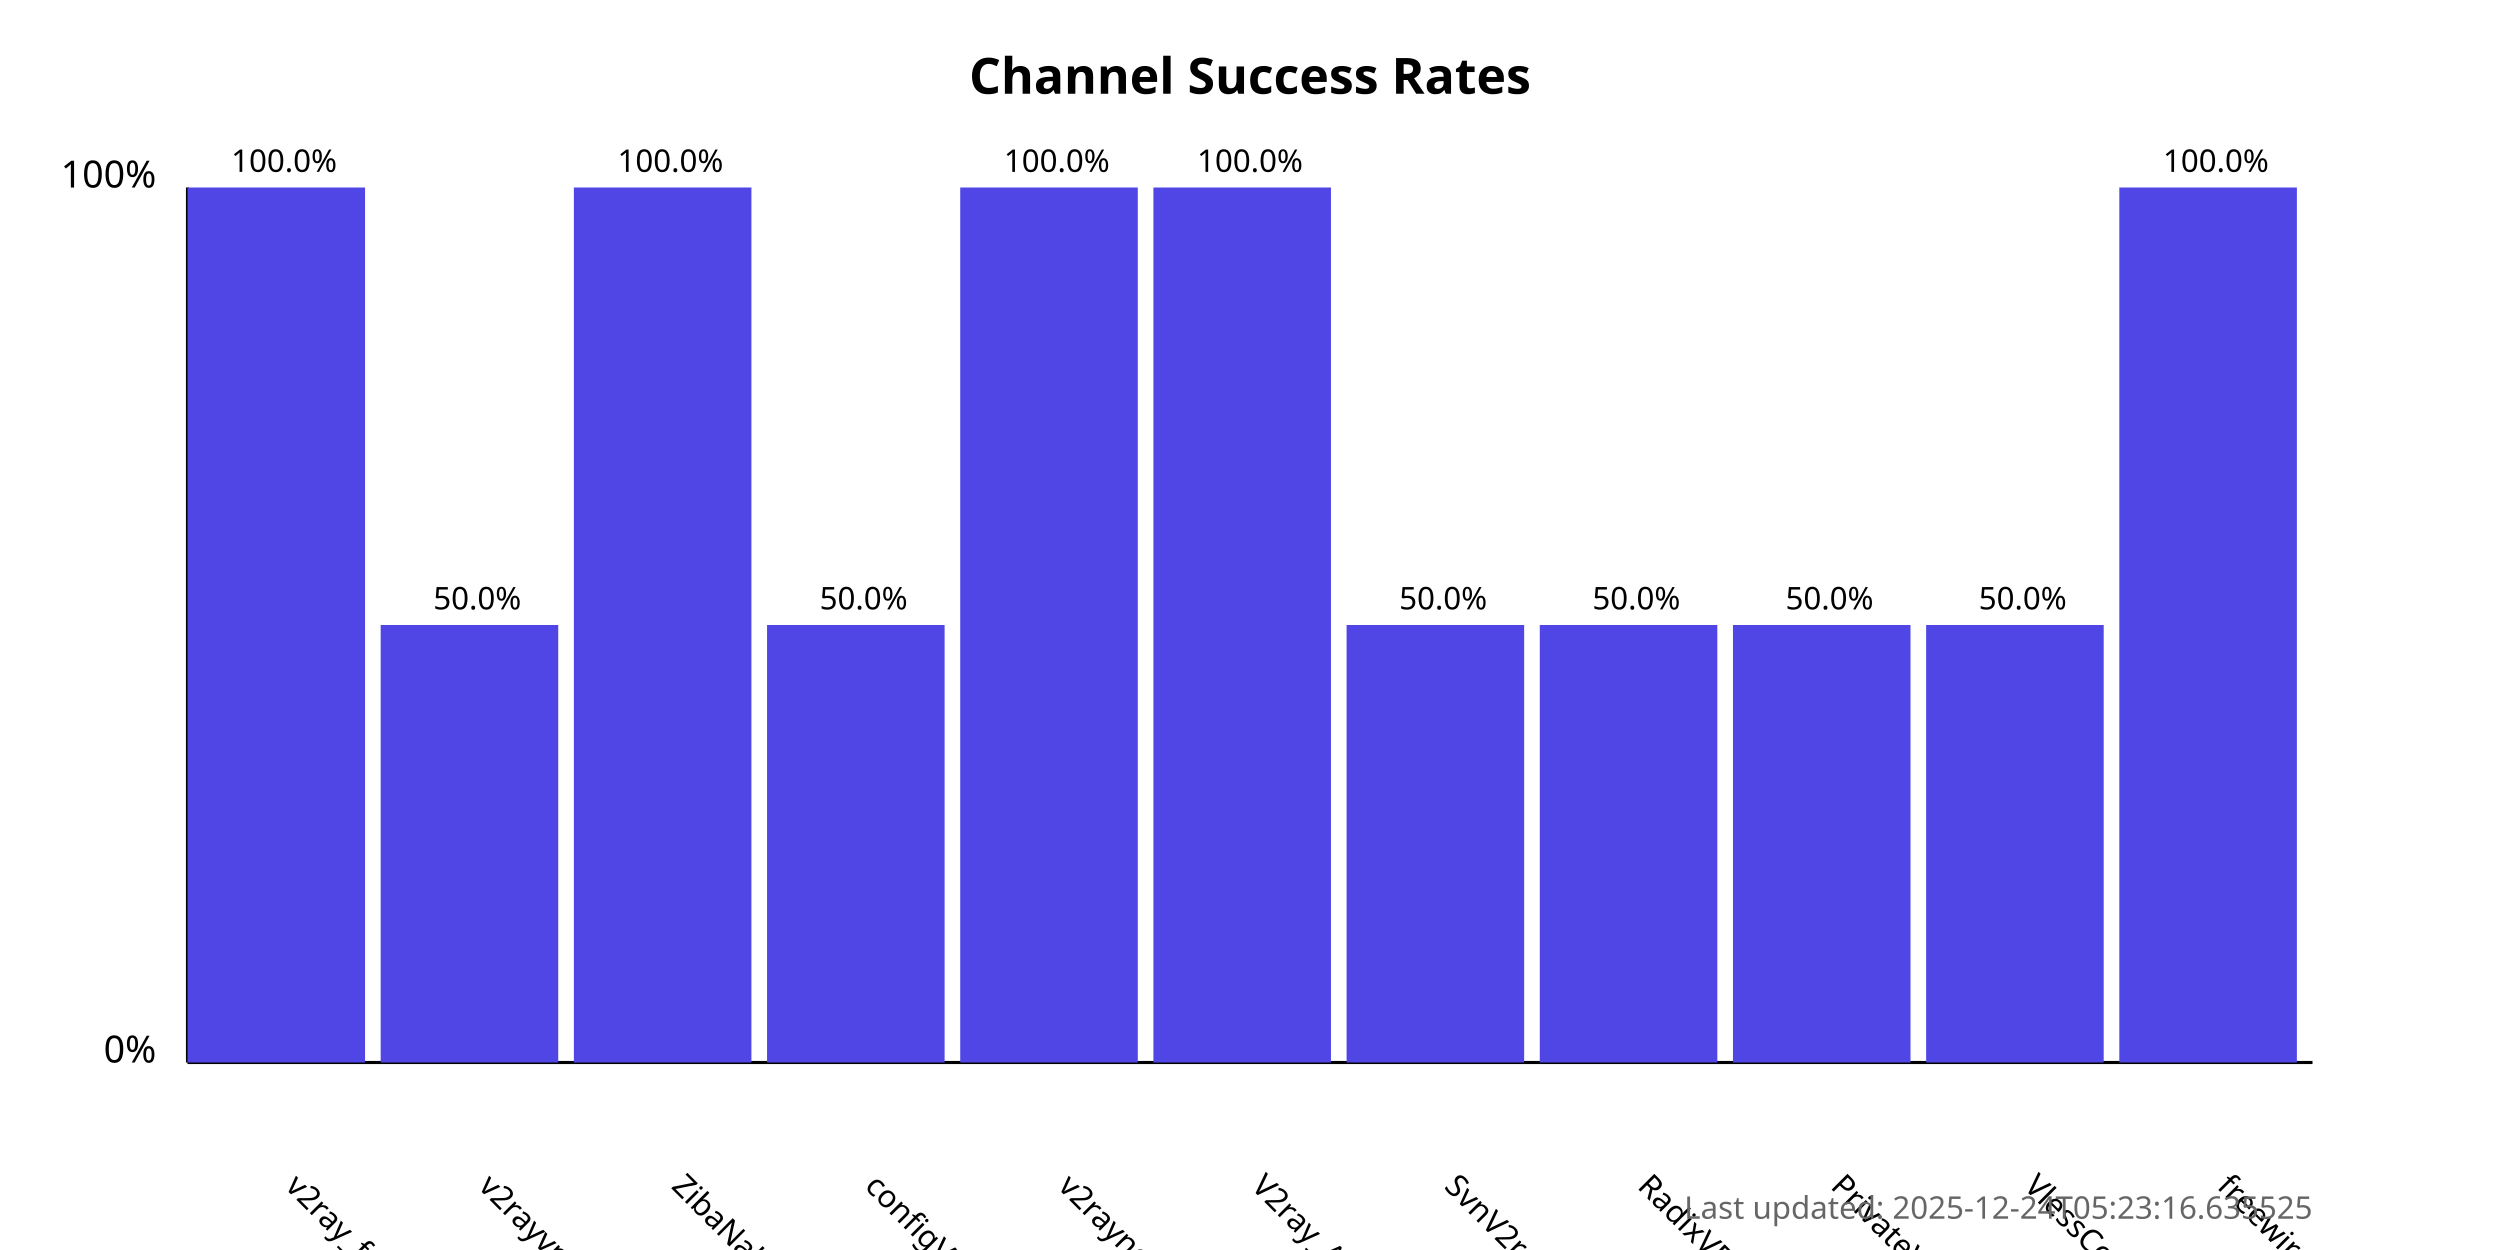
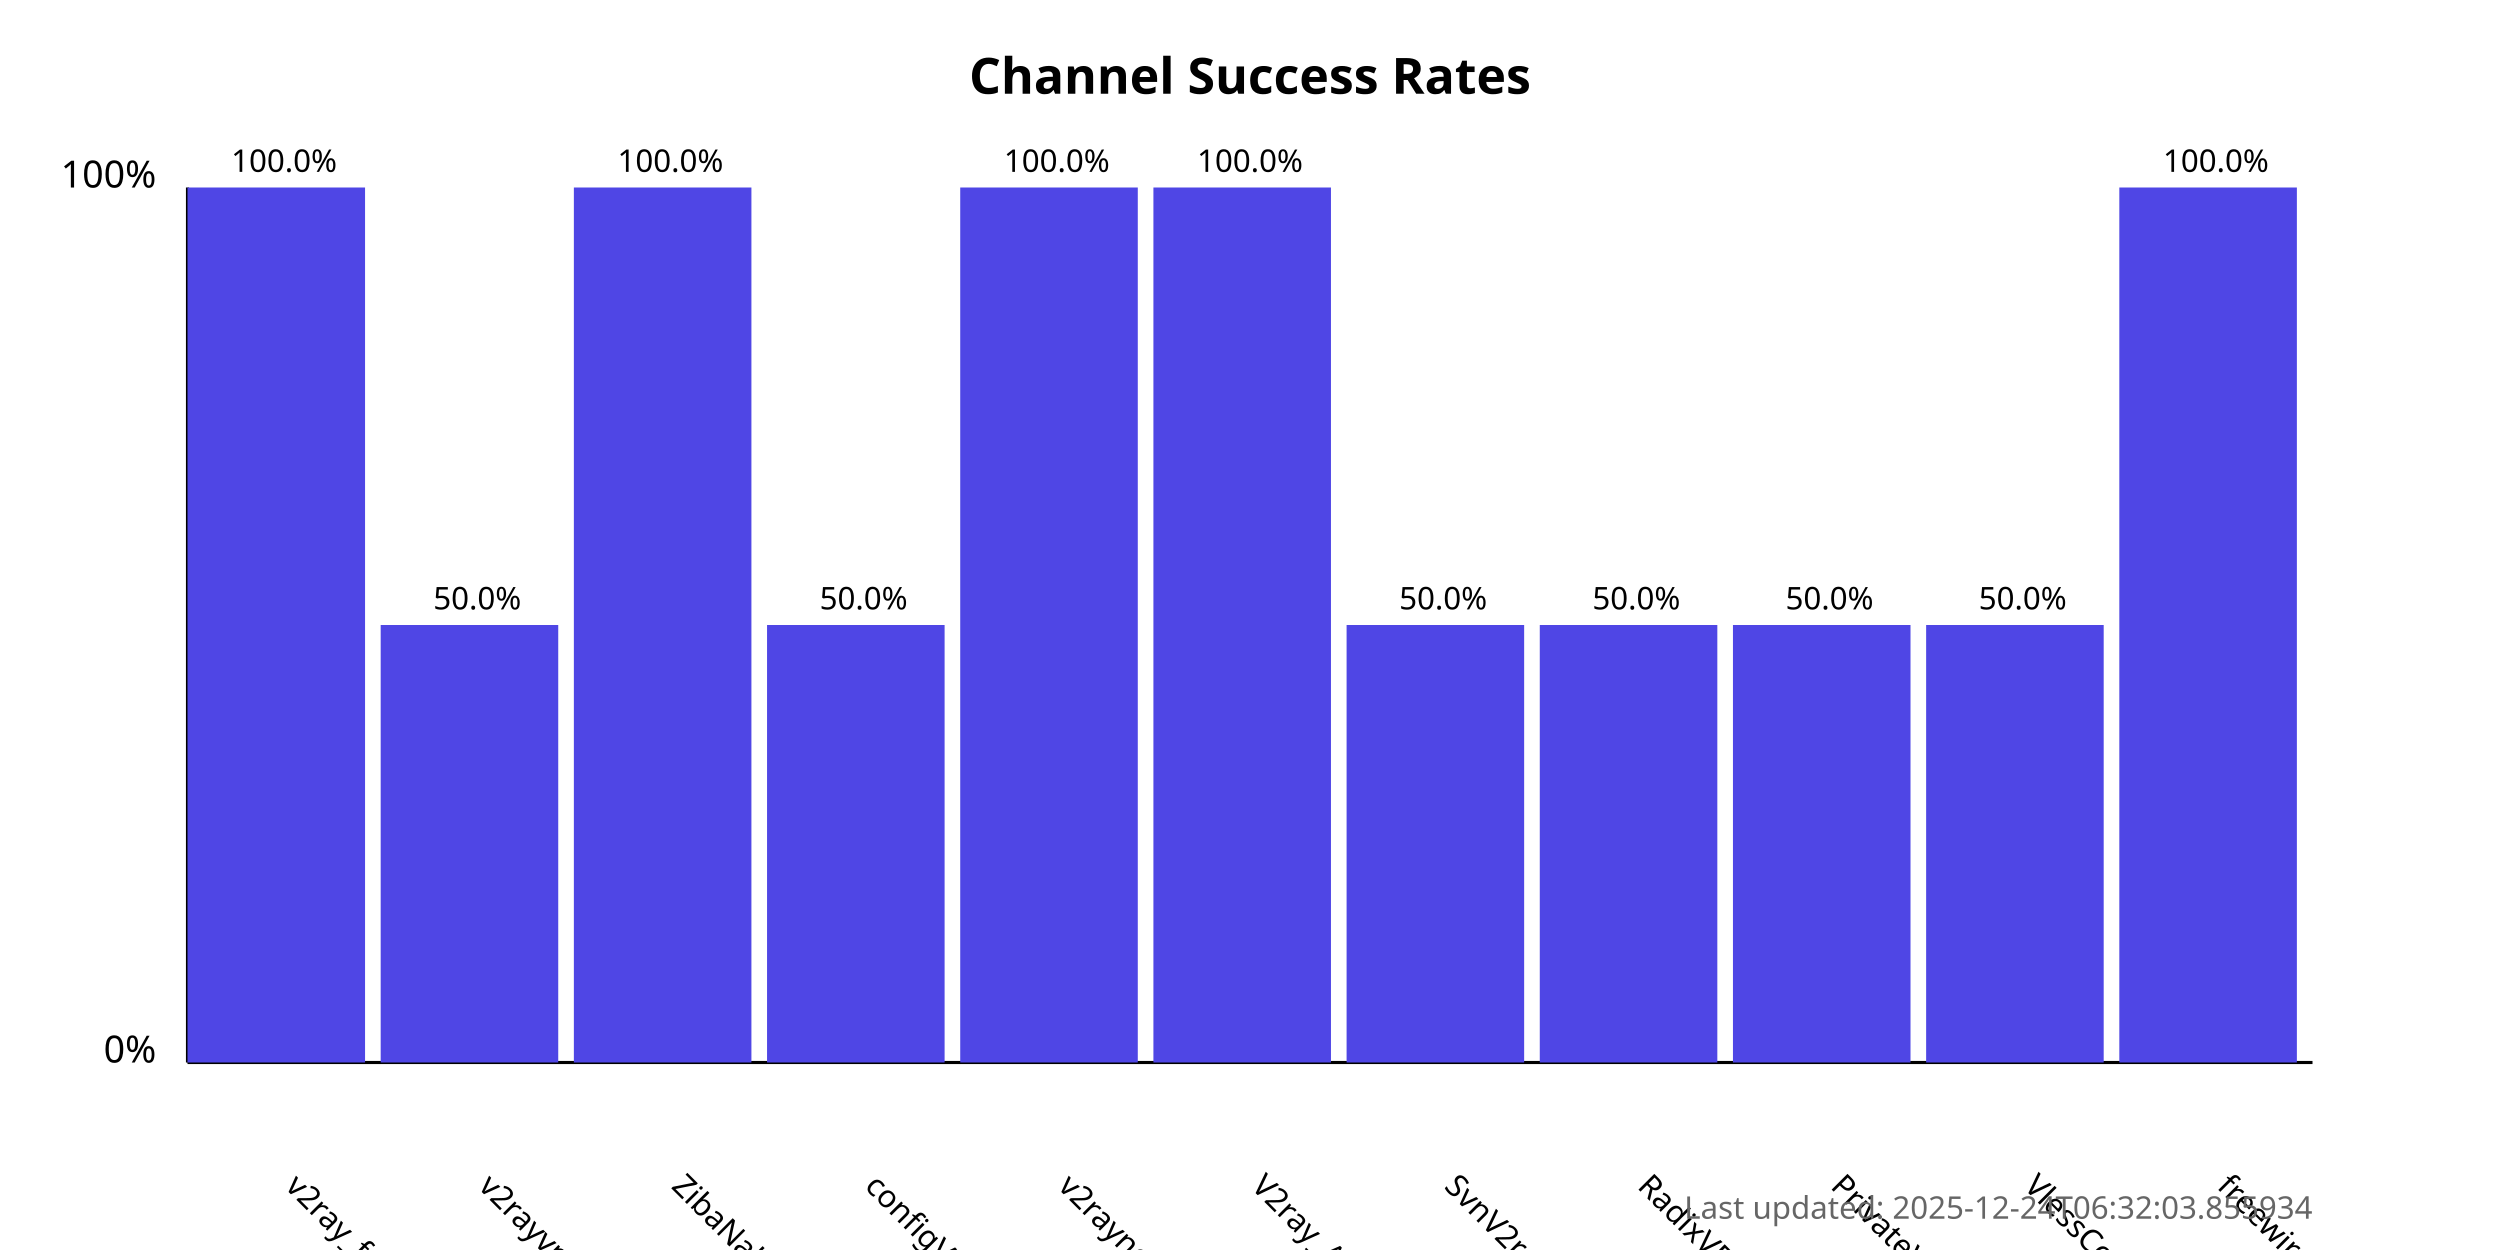
<svg xmlns="http://www.w3.org/2000/svg" width="800" height="400">
  <style>
            .chart-title { font: bold 16px sans-serif; }
            .axis-label { font: 12px sans-serif; }
            .tick-label { font: 10px sans-serif; }
            .bar { fill: #4f46e5; }
            .bar:hover { fill: #6366f1; }
            .timestamp { font: 10px sans-serif; fill: #666; }
        </style>
  <text x="400.0" y="30" text-anchor="middle" class="chart-title">
            Channel Success Rates
        </text>
  <line x1="60" y1="340" x2="60" y2="60" stroke="black" stroke-width="1" />
  <line x1="60" y1="340" x2="740" y2="340" stroke="black" stroke-width="1" />
  <text x="50" y="340" text-anchor="end" class="axis-label">0%</text>
  <text x="50" y="60" text-anchor="end" class="axis-label">100%</text>
  <g>
    <rect x="60" y="60.0" width="56.818" height="280.0" class="bar" />
    <text x="90.909" y="380" transform="rotate(45, 90.90909, 380)" text-anchor="start" class="tick-label">
                v2ray_free_conf
            </text>
    <text x="90.909" y="55.0" text-anchor="middle" class="tick-label">
                100.0%
            </text>
  </g>
  <g>
    <rect x="121.818" y="200.0" width="56.818" height="140.0" class="bar" />
    <text x="152.727" y="380" transform="rotate(45, 152.7273, 380)" text-anchor="start" class="tick-label">
                v2rayvpno
            </text>
    <text x="152.727" y="195.0" text-anchor="middle" class="tick-label">
                50.0%
            </text>
  </g>
  <g>
    <rect x="183.636" y="60.0" width="56.818" height="280.0" class="bar" />
    <text x="214.545" y="380" transform="rotate(45, 214.5455, 380)" text-anchor="start" class="tick-label">
                ZibaNabz
            </text>
    <text x="214.545" y="55.0" text-anchor="middle" class="tick-label">
                100.0%
            </text>
  </g>
  <g>
    <rect x="245.455" y="200.0" width="56.818" height="140.0" class="bar" />
    <text x="276.364" y="380" transform="rotate(45, 276.3636, 380)" text-anchor="start" class="tick-label">
                configV2rayForFree
            </text>
    <text x="276.364" y="195.0" text-anchor="middle" class="tick-label">
                50.0%
            </text>
  </g>
  <g>
    <rect x="307.273" y="60.0" width="56.818" height="280.0" class="bar" />
    <text x="338.182" y="380" transform="rotate(45, 338.1818, 380)" text-anchor="start" class="tick-label">
                v2rayngvpn
            </text>
    <text x="338.182" y="55.0" text-anchor="middle" class="tick-label">
                100.0%
            </text>
  </g>
  <g>
    <rect x="369.091" y="60.0" width="56.818" height="280.0" class="bar" />
    <text x="400.0" y="380" transform="rotate(45, 400.0, 380)" text-anchor="start" class="tick-label">
                V2ray_Alpha
            </text>
    <text x="400.0" y="55.0" text-anchor="middle" class="tick-label">
                100.0%
            </text>
  </g>
  <g>
    <rect x="430.909" y="200.0" width="56.818" height="140.0" class="bar" />
    <text x="461.818" y="380" transform="rotate(45, 461.8182, 380)" text-anchor="start" class="tick-label">
                SvnV2ray
            </text>
    <text x="461.818" y="195.0" text-anchor="middle" class="tick-label">
                50.0%
            </text>
  </g>
  <g>
    <rect x="492.727" y="200.0" width="56.818" height="140.0" class="bar" />
    <text x="523.636" y="380" transform="rotate(45, 523.6364, 380)" text-anchor="start" class="tick-label">
                RadixVPN
            </text>
    <text x="523.636" y="195.0" text-anchor="middle" class="tick-label">
                50.0%
            </text>
  </g>
  <g>
    <rect x="554.545" y="200.0" width="56.818" height="140.0" class="bar" />
    <text x="585.455" y="380" transform="rotate(45, 585.4545, 380)" text-anchor="start" class="tick-label">
                PrivateVPNs
            </text>
    <text x="585.455" y="195.0" text-anchor="middle" class="tick-label">
                50.0%
            </text>
  </g>
  <g>
    <rect x="616.364" y="200.0" width="56.818" height="140.0" class="bar" />
    <text x="647.273" y="380" transform="rotate(45, 647.2727, 380)" text-anchor="start" class="tick-label">
                VlessConfig
            </text>
    <text x="647.273" y="195.0" text-anchor="middle" class="tick-label">
                50.0%
            </text>
  </g>
  <g>
    <rect x="678.182" y="60.0" width="56.818" height="280.0" class="bar" />
    <text x="709.091" y="380" transform="rotate(45, 709.0909, 380)" text-anchor="start" class="tick-label">
                freewireguard
            </text>
    <text x="709.091" y="55.0" text-anchor="middle" class="tick-label">
                100.0%
            </text>
  </g>
  <text x="740" y="390" text-anchor="end" class="timestamp">
-             Last updated: 2025-12-24T05:23:16.635525
+             Last updated: 2025-12-24T06:32:03.855934
        </text>
</svg>
